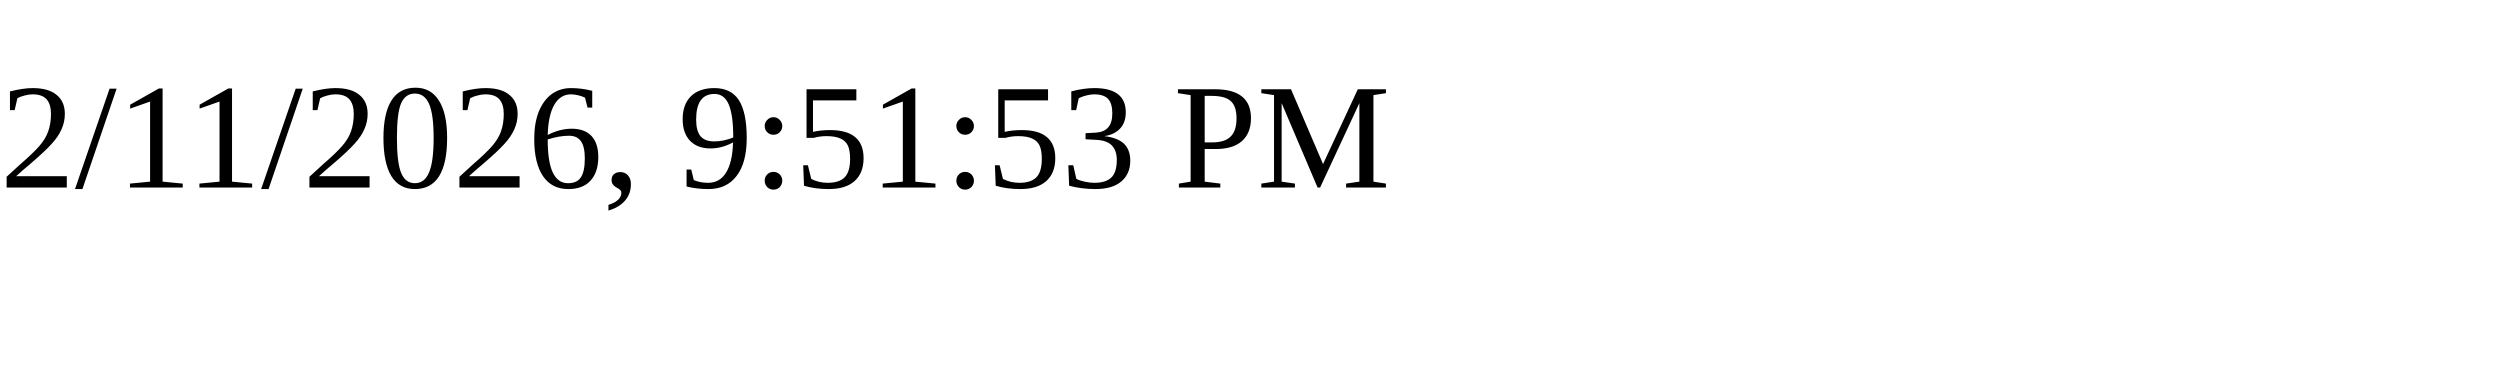
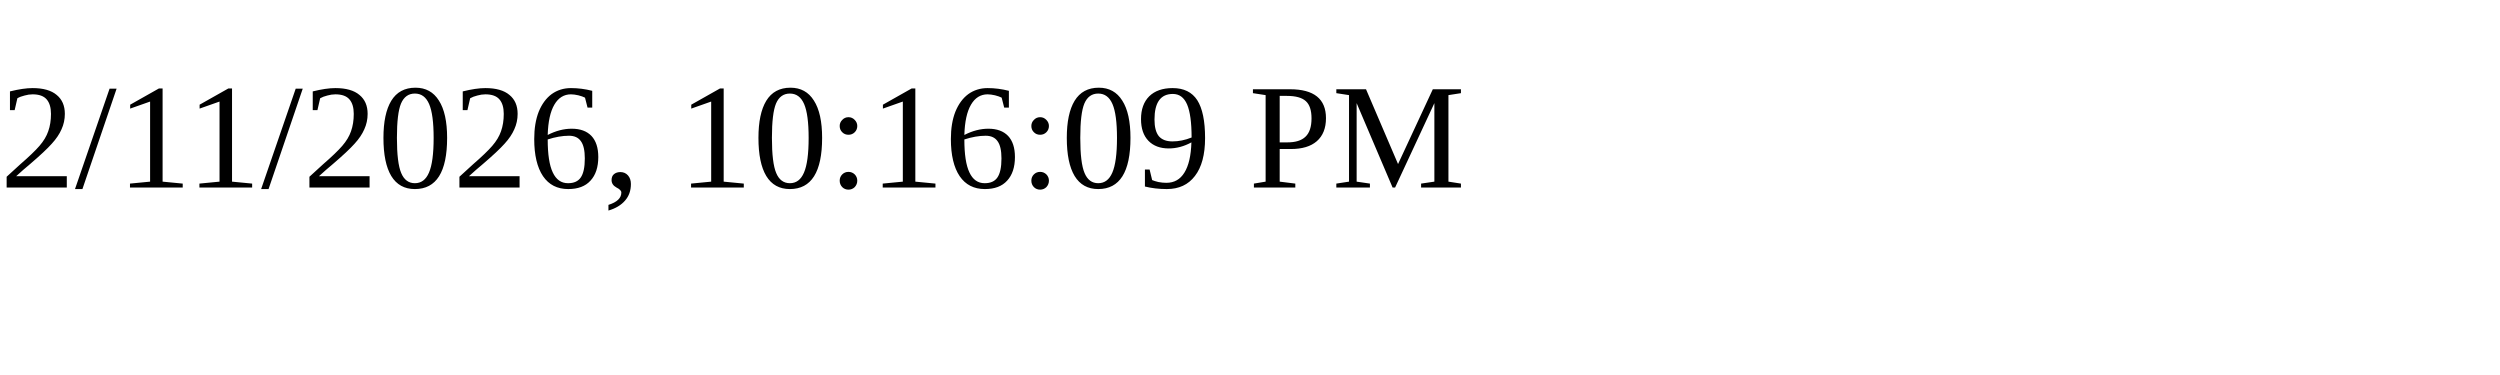
<svg xmlns="http://www.w3.org/2000/svg" height="30" width="200">
-   <text x="0" y="15">2/11/2026, 9:51:53 PM</text>
+   <text x="0" y="15">2/11/2026, 10:16:09 PM</text>
</svg>
